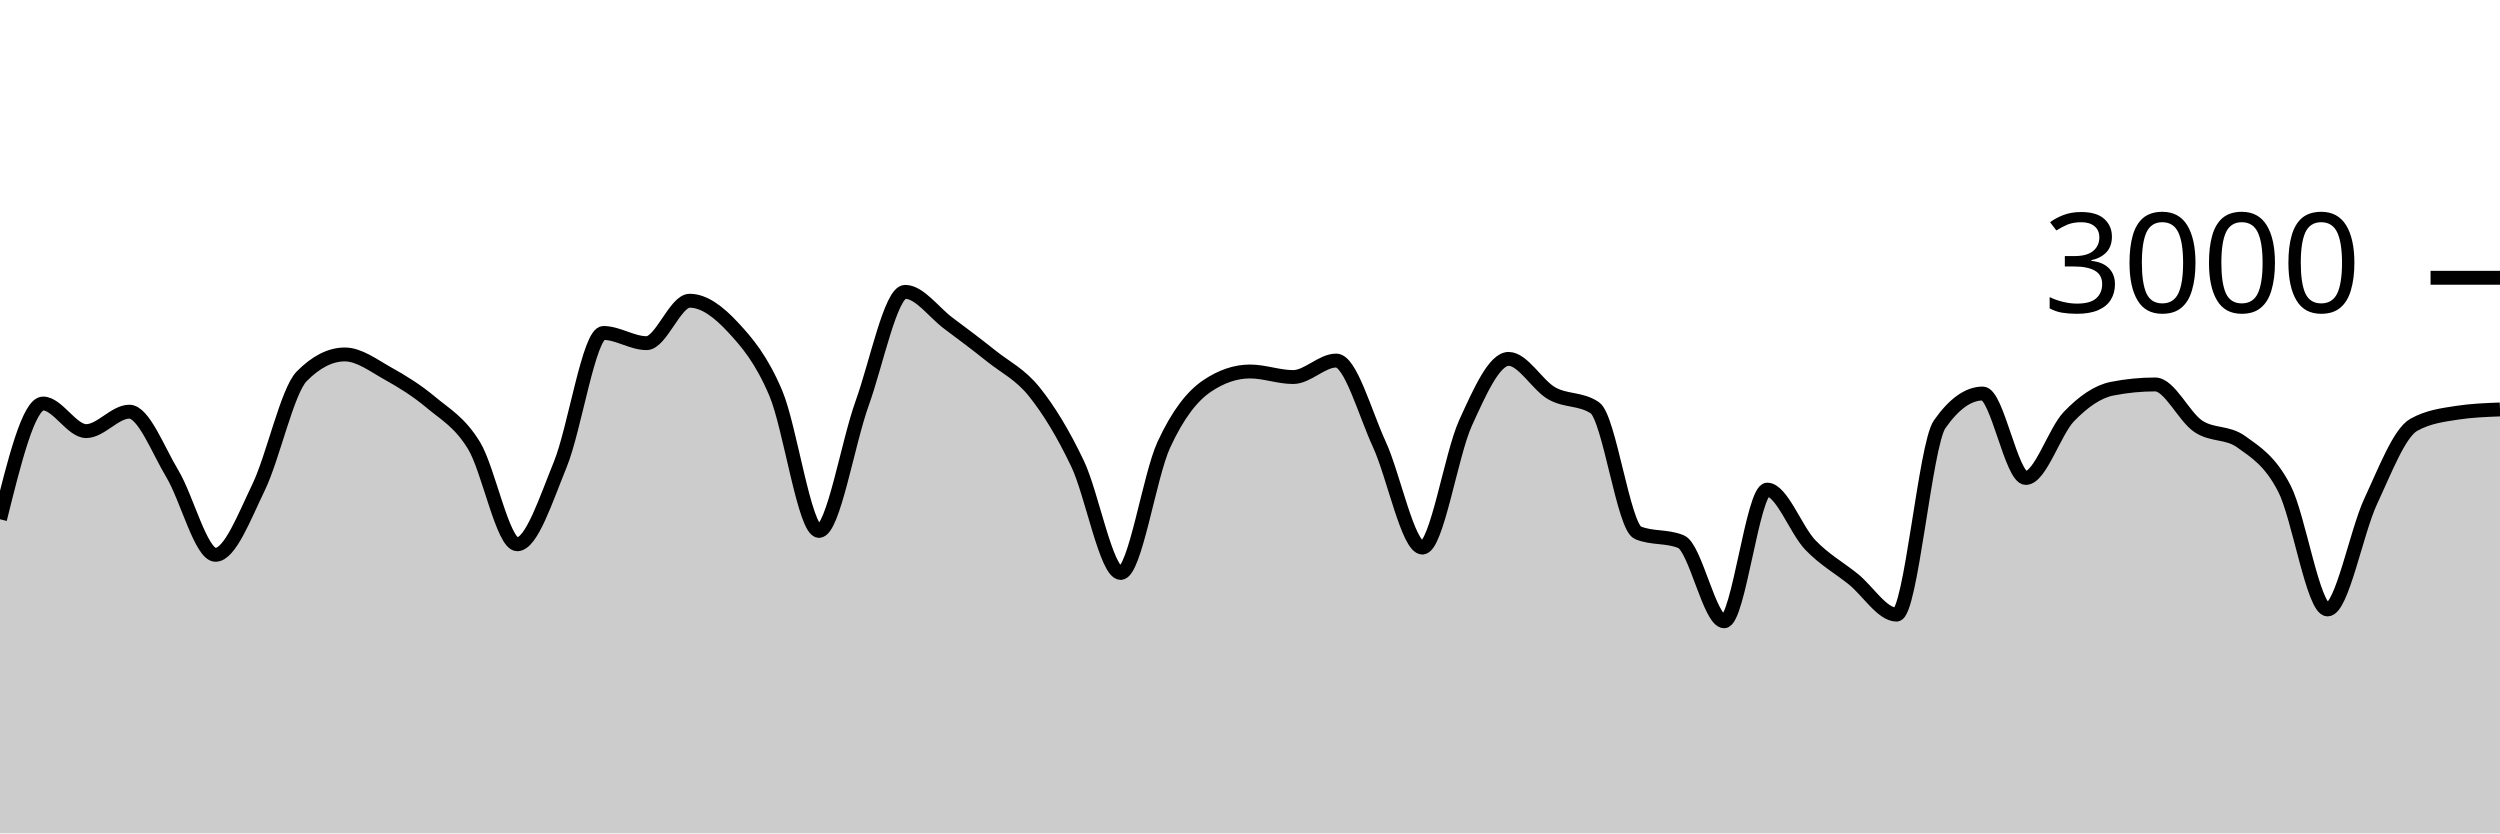
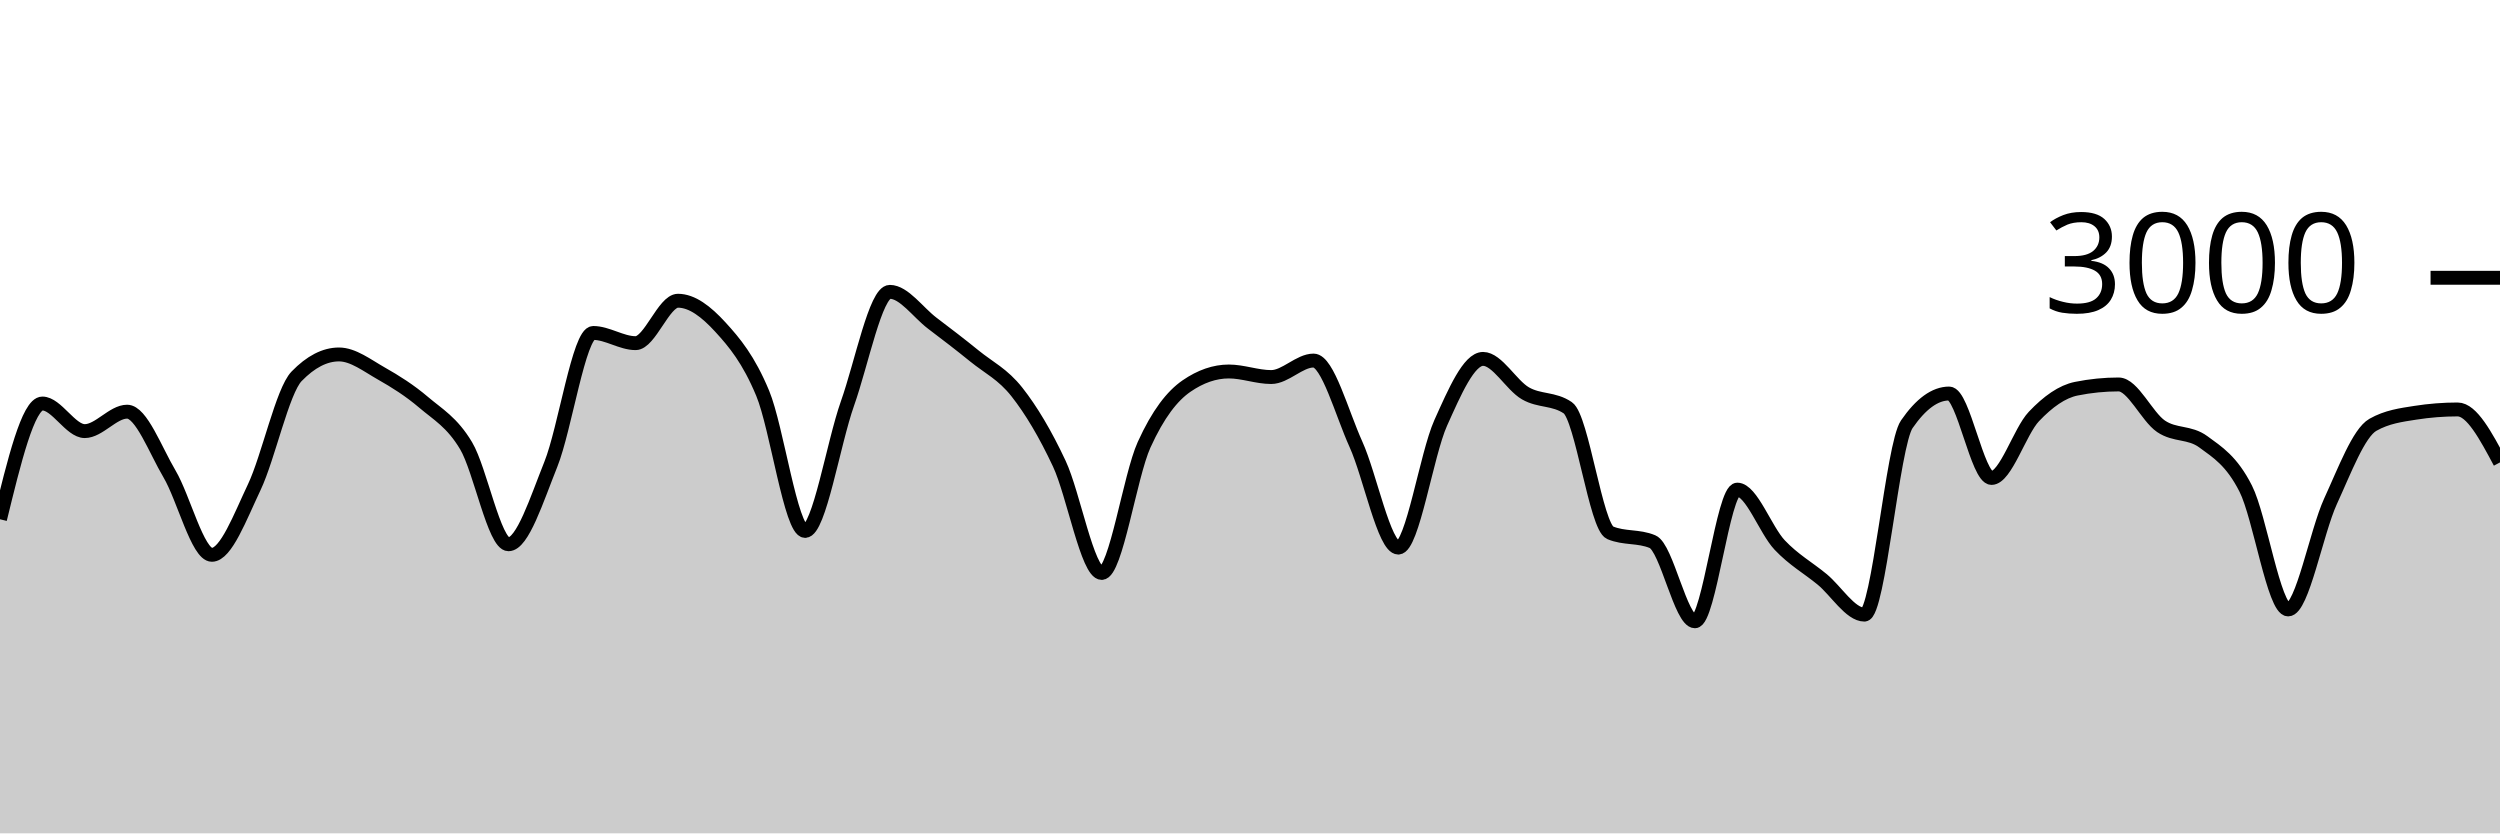
<svg xmlns="http://www.w3.org/2000/svg" viewBox="0 0 180 60">
  <g transform="translate(0,20)">
-     <path class="area" fill="rgba(0, 0, 0, 0.2)" d="M0,17.387C1.034,13.22,2.069,9.053,3.103,9.053C4.138,9.053,5.172,11.04,6.207,11.04C7.241,11.04,8.276,9.64,9.31,9.64C10.345,9.64,11.379,12.402,12.414,14.12C13.448,15.838,14.483,19.947,15.517,19.947C16.552,19.947,17.586,17.222,18.621,15.08C19.655,12.938,20.69,8.142,21.724,7.093C22.759,6.044,23.793,5.52,24.828,5.52C25.862,5.52,26.897,6.318,27.931,6.893C28.966,7.469,30,8.107,31.034,8.973C32.069,9.84,33.103,10.391,34.138,12.093C35.172,13.796,36.207,19.187,37.241,19.187C38.276,19.187,39.31,15.962,40.345,13.427C41.379,10.891,42.414,3.973,43.448,3.973C44.483,3.973,45.517,4.707,46.552,4.707C47.586,4.707,48.621,1.653,49.655,1.653C50.69,1.653,51.724,2.436,52.759,3.547C53.793,4.658,54.828,5.873,55.862,8.32C56.897,10.767,57.931,18.227,58.966,18.227C60,18.227,61.034,11.922,62.069,9.053C63.103,6.184,64.138,1.013,65.172,1.013C66.207,1.013,67.241,2.496,68.276,3.267C69.31,4.038,70.345,4.813,71.379,5.64C72.414,6.467,73.448,6.936,74.483,8.227C75.517,9.518,76.552,11.216,77.586,13.387C78.621,15.558,79.655,21.253,80.69,21.253C81.724,21.253,82.759,14.269,83.793,12.027C84.828,9.784,85.862,8.502,86.897,7.8C87.931,7.098,88.966,6.747,90,6.747C91.034,6.747,92.069,7.147,93.103,7.147C94.138,7.147,95.172,5.96,96.207,5.96C97.241,5.96,98.276,9.742,99.31,11.987C100.345,14.231,101.379,19.427,102.414,19.427C103.448,19.427,104.483,12.718,105.517,10.453C106.552,8.189,107.586,5.84,108.621,5.84C109.655,5.84,110.69,7.733,111.724,8.32C112.759,8.907,113.793,8.667,114.828,9.36C115.862,10.053,116.897,17.933,117.931,18.36C118.966,18.787,120,18.573,121.034,19C122.069,19.427,123.103,24.733,124.138,24.733C125.172,24.733,126.207,15.253,127.241,15.253C128.276,15.253,129.31,18.164,130.345,19.24C131.379,20.316,132.414,20.871,133.448,21.707C134.483,22.542,135.517,24.253,136.552,24.253C137.586,24.253,138.621,12.022,139.655,10.547C140.69,9.071,141.724,8.333,142.759,8.333C143.793,8.333,144.828,14.413,145.862,14.413C146.897,14.413,147.931,11.058,148.966,9.987C150,8.916,151.034,8.191,152.069,7.987C153.103,7.782,154.138,7.68,155.172,7.68C156.207,7.68,157.241,10.004,158.276,10.693C159.31,11.382,160.345,11.067,161.379,11.813C162.414,12.56,163.448,13.176,164.483,15.187C165.517,17.198,166.552,23.88,167.586,23.88C168.621,23.88,169.655,18.309,170.69,16.093C171.724,13.878,172.759,11.164,173.793,10.587C174.828,10.009,175.862,9.88,176.897,9.72C177.931,9.56,178.966,9.52,180,9.48L180,40C178.966,40,177.931,40,176.897,40C175.862,40,174.828,40,173.793,40C172.759,40,171.724,40,170.69,40C169.655,40,168.621,40,167.586,40C166.552,40,165.517,40,164.483,40C163.448,40,162.414,40,161.379,40C160.345,40,159.31,40,158.276,40C157.241,40,156.207,40,155.172,40C154.138,40,153.103,40,152.069,40C151.034,40,150,40,148.966,40C147.931,40,146.897,40,145.862,40C144.828,40,143.793,40,142.759,40C141.724,40,140.69,40,139.655,40C138.621,40,137.586,40,136.552,40C135.517,40,134.483,40,133.448,40C132.414,40,131.379,40,130.345,40C129.31,40,128.276,40,127.241,40C126.207,40,125.172,40,124.138,40C123.103,40,122.069,40,121.034,40C120,40,118.966,40,117.931,40C116.897,40,115.862,40,114.828,40C113.793,40,112.759,40,111.724,40C110.69,40,109.655,40,108.621,40C107.586,40,106.552,40,105.517,40C104.483,40,103.448,40,102.414,40C101.379,40,100.345,40,99.31,40C98.276,40,97.241,40,96.207,40C95.172,40,94.138,40,93.103,40C92.069,40,91.034,40,90,40C88.966,40,87.931,40,86.897,40C85.862,40,84.828,40,83.793,40C82.759,40,81.724,40,80.69,40C79.655,40,78.621,40,77.586,40C76.552,40,75.517,40,74.483,40C73.448,40,72.414,40,71.379,40C70.345,40,69.31,40,68.276,40C67.241,40,66.207,40,65.172,40C64.138,40,63.103,40,62.069,40C61.034,40,60,40,58.966,40C57.931,40,56.897,40,55.862,40C54.828,40,53.793,40,52.759,40C51.724,40,50.69,40,49.655,40C48.621,40,47.586,40,46.552,40C45.517,40,44.483,40,43.448,40C42.414,40,41.379,40,40.345,40C39.31,40,38.276,40,37.241,40C36.207,40,35.172,40,34.138,40C33.103,40,32.069,40,31.034,40C30,40,28.966,40,27.931,40C26.897,40,25.862,40,24.828,40C23.793,40,22.759,40,21.724,40C20.69,40,19.655,40,18.621,40C17.586,40,16.552,40,15.517,40C14.483,40,13.448,40,12.414,40C11.379,40,10.345,40,9.31,40C8.276,40,7.241,40,6.207,40C5.172,40,4.138,40,3.103,40C2.069,40,1.034,40,0,40Z" />
-     <path class="line" stroke="black" fill="none" d="M0,17.387C1.034,13.22,2.069,9.053,3.103,9.053C4.138,9.053,5.172,11.04,6.207,11.04C7.241,11.04,8.276,9.64,9.31,9.64C10.345,9.64,11.379,12.402,12.414,14.12C13.448,15.838,14.483,19.947,15.517,19.947C16.552,19.947,17.586,17.222,18.621,15.08C19.655,12.938,20.69,8.142,21.724,7.093C22.759,6.044,23.793,5.52,24.828,5.52C25.862,5.52,26.897,6.318,27.931,6.893C28.966,7.469,30,8.107,31.034,8.973C32.069,9.84,33.103,10.391,34.138,12.093C35.172,13.796,36.207,19.187,37.241,19.187C38.276,19.187,39.31,15.962,40.345,13.427C41.379,10.891,42.414,3.973,43.448,3.973C44.483,3.973,45.517,4.707,46.552,4.707C47.586,4.707,48.621,1.653,49.655,1.653C50.69,1.653,51.724,2.436,52.759,3.547C53.793,4.658,54.828,5.873,55.862,8.32C56.897,10.767,57.931,18.227,58.966,18.227C60,18.227,61.034,11.922,62.069,9.053C63.103,6.184,64.138,1.013,65.172,1.013C66.207,1.013,67.241,2.496,68.276,3.267C69.31,4.038,70.345,4.813,71.379,5.64C72.414,6.467,73.448,6.936,74.483,8.227C75.517,9.518,76.552,11.216,77.586,13.387C78.621,15.558,79.655,21.253,80.69,21.253C81.724,21.253,82.759,14.269,83.793,12.027C84.828,9.784,85.862,8.502,86.897,7.8C87.931,7.098,88.966,6.747,90,6.747C91.034,6.747,92.069,7.147,93.103,7.147C94.138,7.147,95.172,5.96,96.207,5.96C97.241,5.96,98.276,9.742,99.31,11.987C100.345,14.231,101.379,19.427,102.414,19.427C103.448,19.427,104.483,12.718,105.517,10.453C106.552,8.189,107.586,5.84,108.621,5.84C109.655,5.84,110.69,7.733,111.724,8.32C112.759,8.907,113.793,8.667,114.828,9.36C115.862,10.053,116.897,17.933,117.931,18.36C118.966,18.787,120,18.573,121.034,19C122.069,19.427,123.103,24.733,124.138,24.733C125.172,24.733,126.207,15.253,127.241,15.253C128.276,15.253,129.31,18.164,130.345,19.24C131.379,20.316,132.414,20.871,133.448,21.707C134.483,22.542,135.517,24.253,136.552,24.253C137.586,24.253,138.621,12.022,139.655,10.547C140.69,9.071,141.724,8.333,142.759,8.333C143.793,8.333,144.828,14.413,145.862,14.413C146.897,14.413,147.931,11.058,148.966,9.987C150,8.916,151.034,8.191,152.069,7.987C153.103,7.782,154.138,7.68,155.172,7.68C156.207,7.68,157.241,10.004,158.276,10.693C159.31,11.382,160.345,11.067,161.379,11.813C162.414,12.56,163.448,13.176,164.483,15.187C165.517,17.198,166.552,23.88,167.586,23.88C168.621,23.88,169.655,18.309,170.69,16.093C171.724,13.878,172.759,11.164,173.793,10.587C174.828,10.009,175.862,9.88,176.897,9.72C177.931,9.56,178.966,9.52,180,9.48" />
+     <path class="area" fill="rgba(0, 0, 0, 0.2)" d="M0,17.387C1.017,13.22,2.034,9.053,3.051,9.053C4.068,9.053,5.085,11.04,6.102,11.04C7.119,11.04,8.136,9.64,9.153,9.64C10.169,9.64,11.186,12.402,12.203,14.12C13.22,15.838,14.237,19.947,15.254,19.947C16.271,19.947,17.288,17.222,18.305,15.08C19.322,12.938,20.339,8.142,21.356,7.093C22.373,6.044,23.39,5.52,24.407,5.52C25.424,5.52,26.441,6.318,27.458,6.893C28.475,7.469,29.492,8.107,30.508,8.973C31.525,9.84,32.542,10.391,33.559,12.093C34.576,13.796,35.593,19.187,36.61,19.187C37.627,19.187,38.644,15.962,39.661,13.427C40.678,10.891,41.695,3.973,42.712,3.973C43.729,3.973,44.746,4.707,45.763,4.707C46.78,4.707,47.797,1.653,48.814,1.653C49.831,1.653,50.847,2.436,51.864,3.547C52.881,4.658,53.898,5.873,54.915,8.32C55.932,10.767,56.949,18.227,57.966,18.227C58.983,18.227,60,11.922,61.017,9.053C62.034,6.184,63.051,1.013,64.068,1.013C65.085,1.013,66.102,2.496,67.119,3.267C68.136,4.038,69.153,4.813,70.169,5.64C71.186,6.467,72.203,6.936,73.22,8.227C74.237,9.518,75.254,11.216,76.271,13.387C77.288,15.558,78.305,21.253,79.322,21.253C80.339,21.253,81.356,14.269,82.373,12.027C83.39,9.784,84.407,8.502,85.424,7.8C86.441,7.098,87.458,6.747,88.475,6.747C89.492,6.747,90.508,7.147,91.525,7.147C92.542,7.147,93.559,5.96,94.576,5.96C95.593,5.96,96.61,9.742,97.627,11.987C98.644,14.231,99.661,19.427,100.678,19.427C101.695,19.427,102.712,12.718,103.729,10.453C104.746,8.189,105.763,5.84,106.78,5.84C107.797,5.84,108.814,7.733,109.831,8.32C110.847,8.907,111.864,8.667,112.881,9.36C113.898,10.053,114.915,17.933,115.932,18.36C116.949,18.787,117.966,18.573,118.983,19C120,19.427,121.017,24.733,122.034,24.733C123.051,24.733,124.068,15.253,125.085,15.253C126.102,15.253,127.119,18.164,128.136,19.24C129.153,20.316,130.169,20.871,131.186,21.707C132.203,22.542,133.22,24.253,134.237,24.253C135.254,24.253,136.271,12.022,137.288,10.547C138.305,9.071,139.322,8.333,140.339,8.333C141.356,8.333,142.373,14.413,143.39,14.413C144.407,14.413,145.424,11.058,146.441,9.987C147.458,8.916,148.475,8.191,149.492,7.987C150.508,7.782,151.525,7.68,152.542,7.68C153.559,7.68,154.576,10.004,155.593,10.693C156.61,11.382,157.627,11.067,158.644,11.813C159.661,12.56,160.678,13.176,161.695,15.187C162.712,17.198,163.729,23.88,164.746,23.88C165.763,23.88,166.78,18.309,167.797,16.093C168.814,13.878,169.831,11.164,170.847,10.587C171.864,10.009,172.881,9.88,173.898,9.72C174.915,9.56,175.932,9.48,176.949,9.48C177.966,9.48,178.983,11.387,180,13.293L180,40C178.983,40,177.966,40,176.949,40C175.932,40,174.915,40,173.898,40C172.881,40,171.864,40,170.847,40C169.831,40,168.814,40,167.797,40C166.78,40,165.763,40,164.746,40C163.729,40,162.712,40,161.695,40C160.678,40,159.661,40,158.644,40C157.627,40,156.61,40,155.593,40C154.576,40,153.559,40,152.542,40C151.525,40,150.508,40,149.492,40C148.475,40,147.458,40,146.441,40C145.424,40,144.407,40,143.39,40C142.373,40,141.356,40,140.339,40C139.322,40,138.305,40,137.288,40C136.271,40,135.254,40,134.237,40C133.22,40,132.203,40,131.186,40C130.169,40,129.153,40,128.136,40C127.119,40,126.102,40,125.085,40C124.068,40,123.051,40,122.034,40C121.017,40,120,40,118.983,40C117.966,40,116.949,40,115.932,40C114.915,40,113.898,40,112.881,40C111.864,40,110.847,40,109.831,40C108.814,40,107.797,40,106.78,40C105.763,40,104.746,40,103.729,40C102.712,40,101.695,40,100.678,40C99.661,40,98.644,40,97.627,40C96.61,40,95.593,40,94.576,40C93.559,40,92.542,40,91.525,40C90.508,40,89.492,40,88.475,40C87.458,40,86.441,40,85.424,40C84.407,40,83.39,40,82.373,40C81.356,40,80.339,40,79.322,40C78.305,40,77.288,40,76.271,40C75.254,40,74.237,40,73.22,40C72.203,40,71.186,40,70.169,40C69.153,40,68.136,40,67.119,40C66.102,40,65.085,40,64.068,40C63.051,40,62.034,40,61.017,40C60,40,58.983,40,57.966,40C56.949,40,55.932,40,54.915,40C53.898,40,52.881,40,51.864,40C50.847,40,49.831,40,48.814,40C47.797,40,46.78,40,45.763,40C44.746,40,43.729,40,42.712,40C41.695,40,40.678,40,39.661,40C38.644,40,37.627,40,36.61,40C35.593,40,34.576,40,33.559,40C32.542,40,31.525,40,30.508,40C29.492,40,28.475,40,27.458,40C26.441,40,25.424,40,24.407,40C23.39,40,22.373,40,21.356,40C20.339,40,19.322,40,18.305,40C17.288,40,16.271,40,15.254,40C14.237,40,13.22,40,12.203,40C11.186,40,10.169,40,9.153,40C8.136,40,7.119,40,6.102,40C5.085,40,4.068,40,3.051,40C2.034,40,1.017,40,0,40Z" />
+     <path class="line" stroke="black" fill="none" d="M0,17.387C1.017,13.22,2.034,9.053,3.051,9.053C4.068,9.053,5.085,11.04,6.102,11.04C7.119,11.04,8.136,9.64,9.153,9.64C10.169,9.64,11.186,12.402,12.203,14.12C13.22,15.838,14.237,19.947,15.254,19.947C16.271,19.947,17.288,17.222,18.305,15.08C19.322,12.938,20.339,8.142,21.356,7.093C22.373,6.044,23.39,5.52,24.407,5.52C25.424,5.52,26.441,6.318,27.458,6.893C28.475,7.469,29.492,8.107,30.508,8.973C31.525,9.84,32.542,10.391,33.559,12.093C34.576,13.796,35.593,19.187,36.61,19.187C37.627,19.187,38.644,15.962,39.661,13.427C40.678,10.891,41.695,3.973,42.712,3.973C43.729,3.973,44.746,4.707,45.763,4.707C46.78,4.707,47.797,1.653,48.814,1.653C49.831,1.653,50.847,2.436,51.864,3.547C52.881,4.658,53.898,5.873,54.915,8.32C55.932,10.767,56.949,18.227,57.966,18.227C58.983,18.227,60,11.922,61.017,9.053C62.034,6.184,63.051,1.013,64.068,1.013C65.085,1.013,66.102,2.496,67.119,3.267C68.136,4.038,69.153,4.813,70.169,5.64C71.186,6.467,72.203,6.936,73.22,8.227C74.237,9.518,75.254,11.216,76.271,13.387C77.288,15.558,78.305,21.253,79.322,21.253C80.339,21.253,81.356,14.269,82.373,12.027C83.39,9.784,84.407,8.502,85.424,7.8C86.441,7.098,87.458,6.747,88.475,6.747C89.492,6.747,90.508,7.147,91.525,7.147C92.542,7.147,93.559,5.96,94.576,5.96C95.593,5.96,96.61,9.742,97.627,11.987C98.644,14.231,99.661,19.427,100.678,19.427C101.695,19.427,102.712,12.718,103.729,10.453C104.746,8.189,105.763,5.84,106.78,5.84C107.797,5.84,108.814,7.733,109.831,8.32C110.847,8.907,111.864,8.667,112.881,9.36C113.898,10.053,114.915,17.933,115.932,18.36C116.949,18.787,117.966,18.573,118.983,19C120,19.427,121.017,24.733,122.034,24.733C123.051,24.733,124.068,15.253,125.085,15.253C126.102,15.253,127.119,18.164,128.136,19.24C129.153,20.316,130.169,20.871,131.186,21.707C132.203,22.542,133.22,24.253,134.237,24.253C135.254,24.253,136.271,12.022,137.288,10.547C138.305,9.071,139.322,8.333,140.339,8.333C141.356,8.333,142.373,14.413,143.39,14.413C144.407,14.413,145.424,11.058,146.441,9.987C147.458,8.916,148.475,8.191,149.492,7.987C150.508,7.782,151.525,7.68,152.542,7.68C153.559,7.68,154.576,10.004,155.593,10.693C156.61,11.382,157.627,11.067,158.644,11.813C159.661,12.56,160.678,13.176,161.695,15.187C162.712,17.198,163.729,23.88,164.746,23.88C165.763,23.88,166.78,18.309,167.797,16.093C168.814,13.878,169.831,11.164,170.847,10.587C171.864,10.009,172.881,9.88,173.898,9.72C174.915,9.56,175.932,9.48,176.949,9.48C177.966,9.48,178.983,11.387,180,13.293" />
    <path class="axis-ceiling" stroke-width="1" stroke="black" fill="none" d="M175,0L180,0" />
    <text class="axis-ceiling-label" font-family="sans-serif" text-anchor="end" font-size="10px" x="170" y="2.5">3000</text>
  </g>
</svg>
